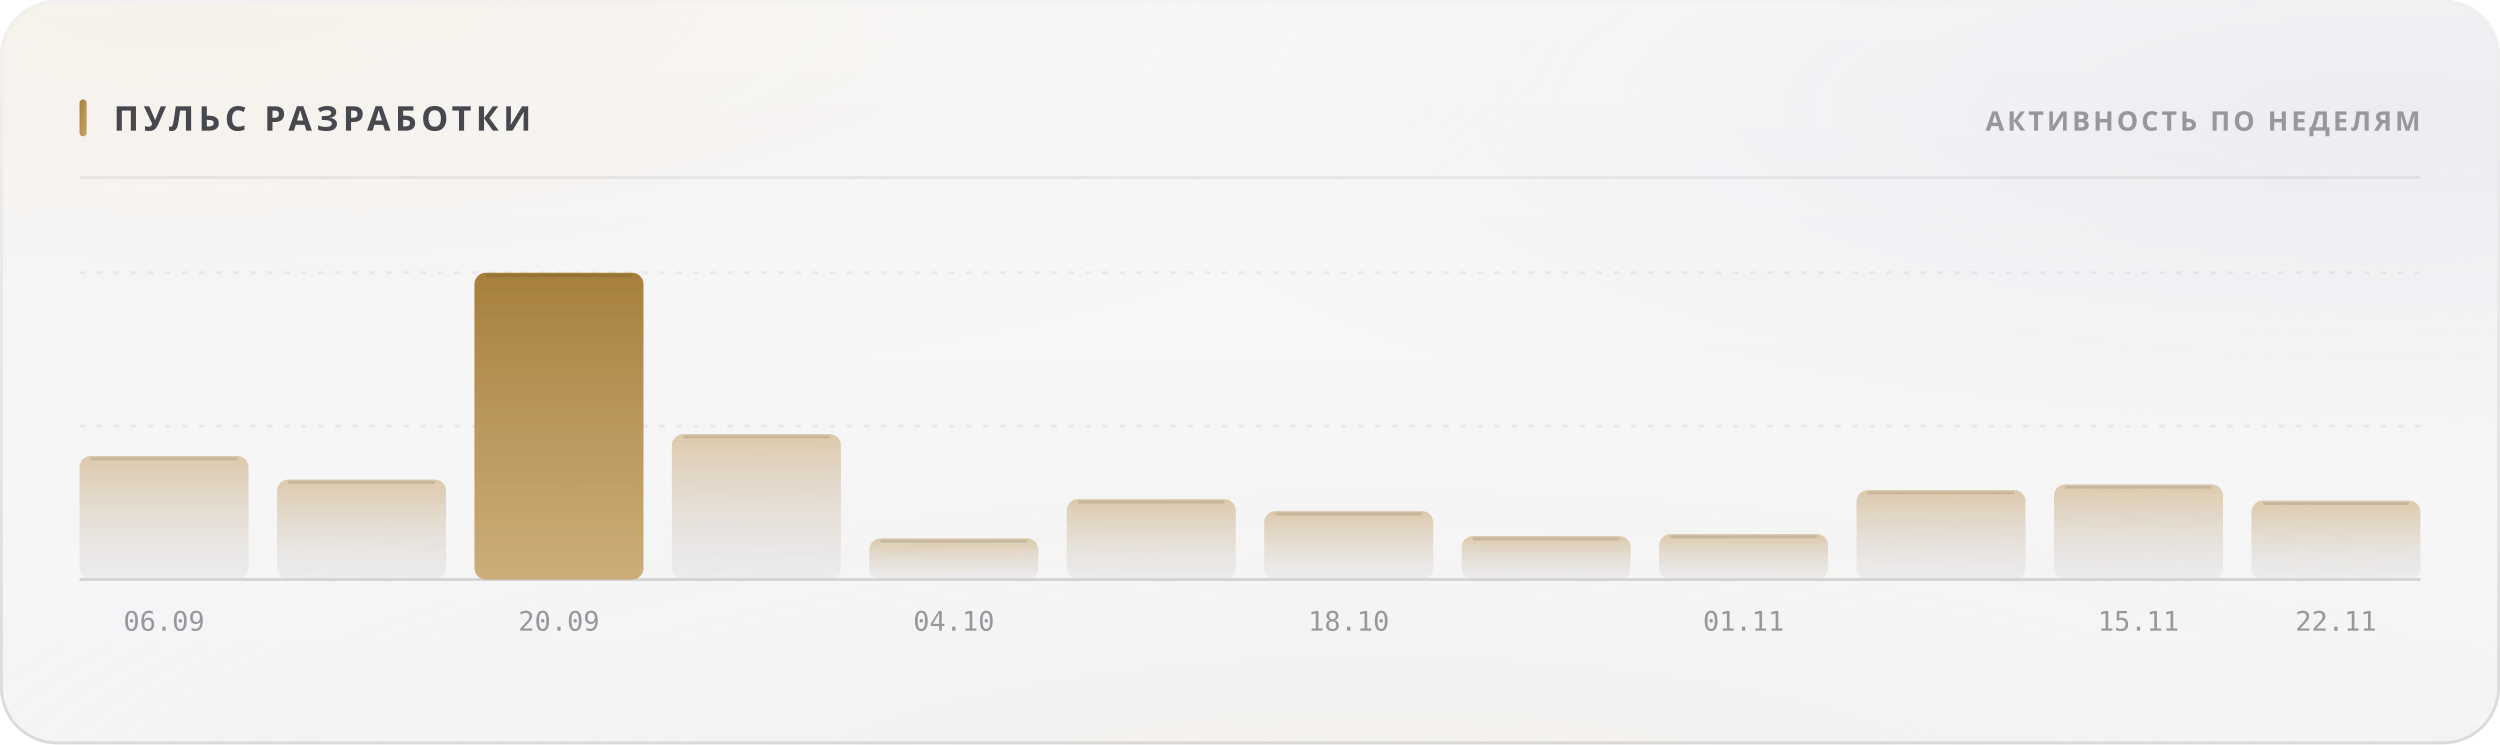
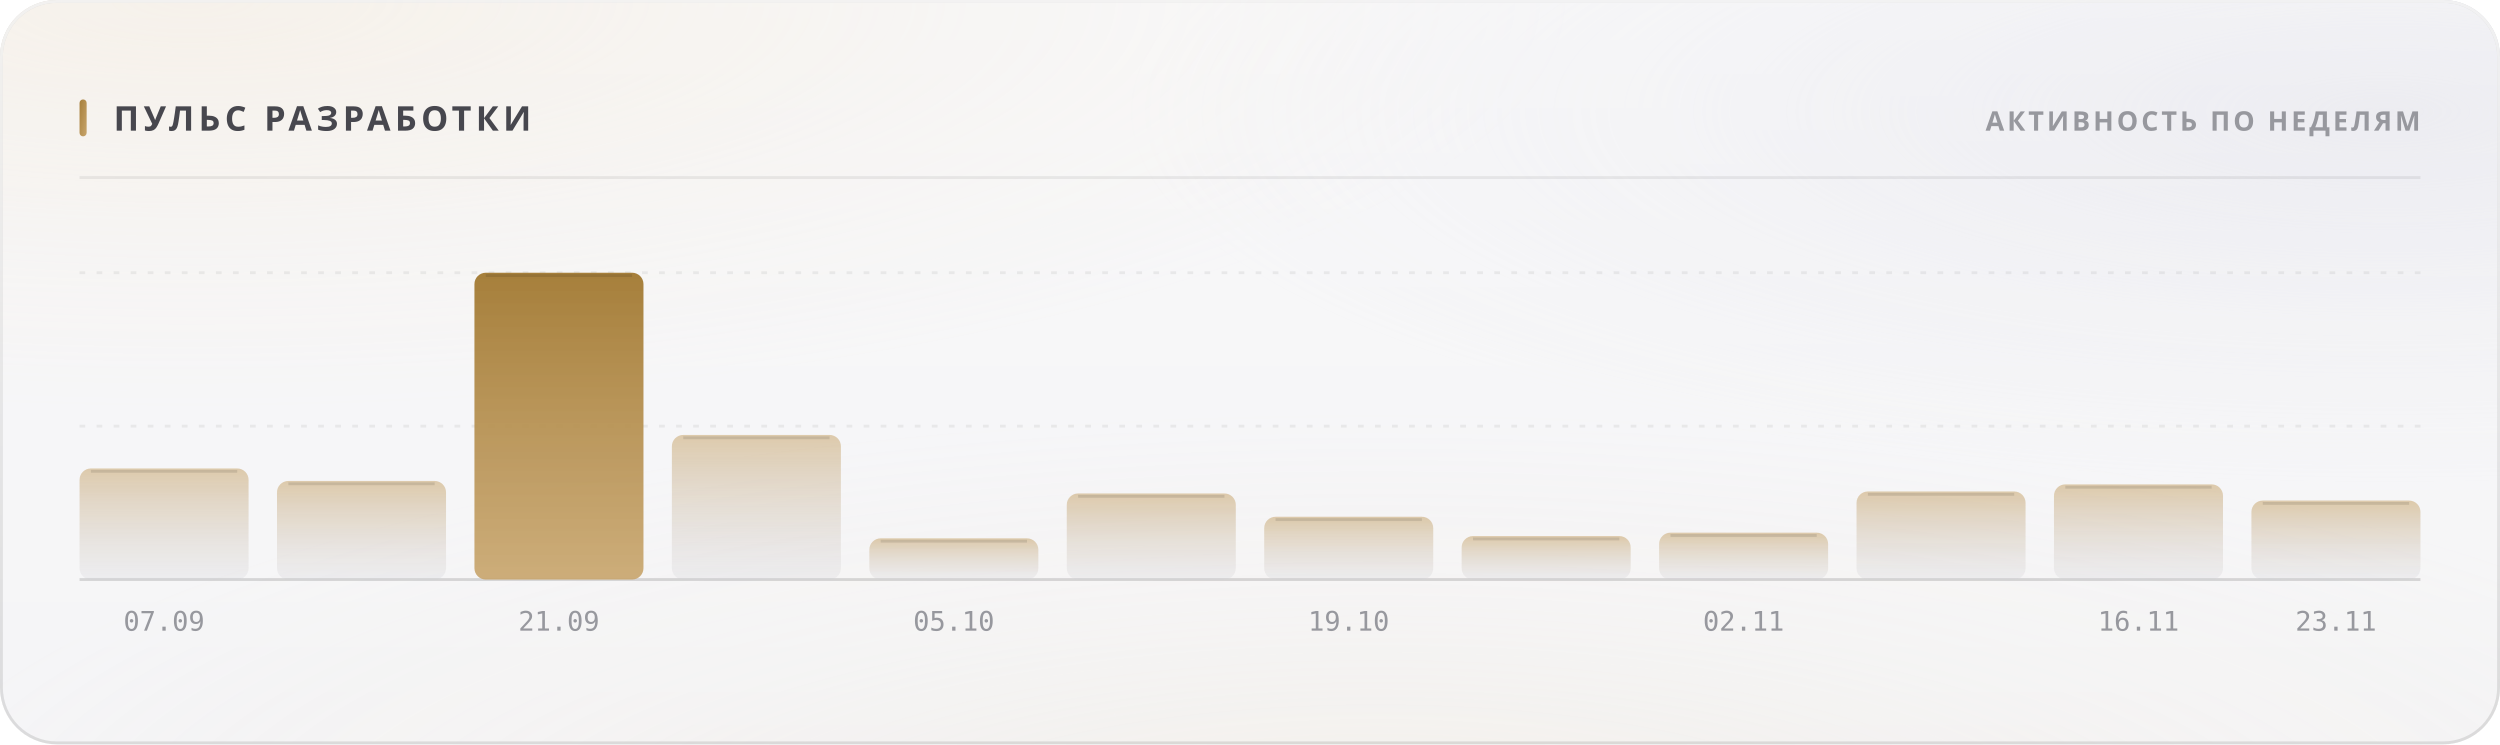
<svg xmlns="http://www.w3.org/2000/svg" width="880" height="262" viewBox="0 0 880 262" role="img">
  <style>
  text { font-family: -apple-system, BlinkMacSystemFont, 'Segoe UI', 'Noto Sans', Helvetica, Arial, sans-serif; }
  .mono { font-family: ui-monospace, 'SF Mono', 'Cascadia Mono', 'DejaVu Sans Mono', Menlo, Consolas, monospace; font-variant-numeric: tabular-nums; }
  .caps { letter-spacing: .1em; text-transform: uppercase; }

  @keyframes sheen  { from { transform: translateX(-120%); } to { transform: translateX(260%); } }
  @keyframes rise   { from { opacity: 0; transform: translateY(6px); } to { opacity: 1; transform: none; } }
  @keyframes slide  { from { opacity: 0; transform: translateX(-8px); } to { opacity: 1; transform: none; } }
  @keyframes grow   { from { transform: scaleY(0); } to { transform: scaleY(1); } }
  @keyframes widen  { from { transform: scaleX(0); } to { transform: scaleX(1); } }
  @keyframes draw   { from { stroke-dashoffset: 200; } to { stroke-dashoffset: 0; } }

  .sheen { animation: sheen 5.5s cubic-bezier(.45,0,.2,1) infinite; }
  .rise  { animation: rise .5s cubic-bezier(.16,1,.3,1) both; }
  .slide { animation: slide .42s cubic-bezier(.16,1,.3,1) both; }
  .bar   { transform-box: fill-box; transform-origin: 50% 100%;
           animation: grow .62s cubic-bezier(.16,1,.3,1) both; }
  .fill  { transform-box: fill-box; transform-origin: 0% 50%;
           animation: widen .8s cubic-bezier(.16,1,.3,1) both; }
  /* The hidden start state lives in the keyframes, never in the static rule.
     A renderer that ignores CSS animations then falls back to the FINISHED
     state — a drawn line, visible text — instead of an empty panel. */
  .spark { stroke-dasharray: 200;
           animation: draw 1.1s cubic-bezier(.16,1,.3,1) both; }

  @media (prefers-reduced-motion: reduce) {
    .sheen { animation: none; opacity: 0; }
    .rise, .slide, .bar, .fill, .spark { animation: none; opacity: 1; transform: none;
                                         stroke-dashoffset: 0; }
  }</style>
  <defs>
    <filter id="grain5" x="0" y="0" width="100%" height="100%">
      <feTurbulence type="fractalNoise" baseFrequency="0.85" numOctaves="3" stitchTiles="stitch" />
      <feColorMatrix type="saturate" values="0" />
    </filter>
    <linearGradient id="accent1" x1="0" y1="0" x2="1" y2="1">
      <stop offset="0%" stop-color="#a67f3b" />
      <stop offset="100%" stop-color="#c8a56c" />
    </linearGradient>
    <radialGradient id="aurora6" cx="0.08" cy="0" r="0.55">
      <stop offset="0%" stop-color="#e7c99a" stop-opacity="0.28" />
      <stop offset="55%" stop-color="#e7c99a" stop-opacity="0.098" />
      <stop offset="100%" stop-color="#e7c99a" stop-opacity="0" />
    </radialGradient>
    <radialGradient id="aurora7" cx="0.95" cy="0.15" r="0.5">
      <stop offset="0%" stop-color="#ccccdb" stop-opacity="0.45" />
      <stop offset="55%" stop-color="#ccccdb" stop-opacity="0.158" />
      <stop offset="100%" stop-color="#ccccdb" stop-opacity="0" />
    </radialGradient>
    <radialGradient id="aurora8" cx="0.55" cy="1.15" r="0.6">
      <stop offset="0%" stop-color="#ead4b3" stop-opacity="0.2" />
      <stop offset="55%" stop-color="#ead4b3" stop-opacity="0.07" />
      <stop offset="100%" stop-color="#ead4b3" stop-opacity="0" />
    </radialGradient>
    <linearGradient id="glass2" x1="0" y1="0" x2="0" y2="1">
      <stop offset="0%" stop-color="#ffffff" stop-opacity="0.42" />
      <stop offset="100%" stop-color="#ffffff" stop-opacity="0.16" />
    </linearGradient>
    <linearGradient id="rim3" x1="0" y1="0" x2="0" y2="1">
      <stop offset="0%" stop-color="#ffffff" stop-opacity="0.7" />
      <stop offset="100%" stop-color="#ffffff" stop-opacity="0.15" />
    </linearGradient>
    <linearGradient id="spec4" x1="0" y1="0" x2="1" y2="0">
      <stop offset="0%" stop-color="#ffffff" stop-opacity="0" />
      <stop offset="35%" stop-color="#ffffff" stop-opacity="0.72" />
      <stop offset="70%" stop-color="#ffffff" stop-opacity="0.252" />
      <stop offset="100%" stop-color="#ffffff" stop-opacity="0" />
    </linearGradient>
    <linearGradient id="barfill9" x1="0" y1="0" x2="0" y2="1">
      <stop offset="0%" stop-color="#c8a56c" stop-opacity="0.55" />
      <stop offset="100%" stop-color="#cdcdd4" stop-opacity="0.22" />
    </linearGradient>
    <linearGradient id="barfill10" x1="0" y1="0" x2="0" y2="1">
      <stop offset="0%" stop-color="#c8a56c" stop-opacity="0.55" />
      <stop offset="100%" stop-color="#cdcdd4" stop-opacity="0.22" />
    </linearGradient>
    <linearGradient id="barfill11" x1="0" y1="0" x2="0" y2="1">
      <stop offset="0%" stop-color="#a67f3b" stop-opacity="1" />
      <stop offset="100%" stop-color="#c8a56c" stop-opacity="0.9" />
    </linearGradient>
    <linearGradient id="barfill12" x1="0" y1="0" x2="0" y2="1">
      <stop offset="0%" stop-color="#c8a56c" stop-opacity="0.55" />
      <stop offset="100%" stop-color="#cdcdd4" stop-opacity="0.22" />
    </linearGradient>
    <linearGradient id="barfill13" x1="0" y1="0" x2="0" y2="1">
      <stop offset="0%" stop-color="#c8a56c" stop-opacity="0.55" />
      <stop offset="100%" stop-color="#cdcdd4" stop-opacity="0.22" />
    </linearGradient>
    <linearGradient id="barfill14" x1="0" y1="0" x2="0" y2="1">
      <stop offset="0%" stop-color="#c8a56c" stop-opacity="0.55" />
      <stop offset="100%" stop-color="#cdcdd4" stop-opacity="0.22" />
    </linearGradient>
    <linearGradient id="barfill15" x1="0" y1="0" x2="0" y2="1">
      <stop offset="0%" stop-color="#c8a56c" stop-opacity="0.55" />
      <stop offset="100%" stop-color="#cdcdd4" stop-opacity="0.22" />
    </linearGradient>
    <linearGradient id="barfill16" x1="0" y1="0" x2="0" y2="1">
      <stop offset="0%" stop-color="#c8a56c" stop-opacity="0.55" />
      <stop offset="100%" stop-color="#cdcdd4" stop-opacity="0.22" />
    </linearGradient>
    <linearGradient id="barfill17" x1="0" y1="0" x2="0" y2="1">
      <stop offset="0%" stop-color="#c8a56c" stop-opacity="0.55" />
      <stop offset="100%" stop-color="#cdcdd4" stop-opacity="0.22" />
    </linearGradient>
    <linearGradient id="barfill18" x1="0" y1="0" x2="0" y2="1">
      <stop offset="0%" stop-color="#c8a56c" stop-opacity="0.55" />
      <stop offset="100%" stop-color="#cdcdd4" stop-opacity="0.22" />
    </linearGradient>
    <linearGradient id="barfill19" x1="0" y1="0" x2="0" y2="1">
      <stop offset="0%" stop-color="#c8a56c" stop-opacity="0.55" />
      <stop offset="100%" stop-color="#cdcdd4" stop-opacity="0.22" />
    </linearGradient>
    <linearGradient id="barfill20" x1="0" y1="0" x2="0" y2="1">
      <stop offset="0%" stop-color="#c8a56c" stop-opacity="0.55" />
      <stop offset="100%" stop-color="#cdcdd4" stop-opacity="0.22" />
    </linearGradient>
  </defs>
  <rect width="880" height="262" rx="20" fill="#f3f3f5" />
  <rect width="880" height="262" rx="20" fill="url(#aurora6)" />
  <rect width="880" height="262" rx="20" fill="url(#aurora7)" />
  <rect width="880" height="262" rx="20" fill="url(#aurora8)" />
  <rect width="880" height="262" rx="20" fill="url(#glass2)" />
  <rect width="880" height="262" rx="20" filter="url(#grain5)" opacity="0.06" style="mix-blend-mode:overlay" />
  <rect x=".5" y=".5" width="879" height="261" rx="19.5" fill="none" stroke="rgba(10,10,12,0.14)" />
  <rect x=".5" y=".5" width="879" height="261" rx="19.5" fill="none" stroke="url(#rim3)" />
  <path d="M20 1 H860" stroke="url(#spec4)" stroke-width="1.2" fill="none" />
  <rect x="28" y="35" width="2.5" height="13" rx="1.25" fill="url(#accent1)" />
  <text x="40" y="46" font-size="12" font-weight="700" fill="#47474e" letter-spacing="0.13em">ПУЛЬС РАЗРАБОТКИ</text>
  <text x="852" y="46" font-size="9.5" font-weight="600" fill="#97989e" text-anchor="end" letter-spacing="0.11em">АКТИВНОСТЬ ПО НЕДЕЛЯМ</text>
  <path d="M28 62.5 H852" stroke="rgba(10,10,12,0.07)" stroke-width="1" />
  <path d="M28 150.0 H852" stroke="rgba(10,10,12,0.06)" stroke-width="1" stroke-dasharray="2 4" />
  <path d="M28 96.0 H852" stroke="rgba(10,10,12,0.06)" stroke-width="1" stroke-dasharray="2 4" />
  <path d="M28 204 H852" stroke="rgba(10,10,12,0.14)" stroke-width="1" />
-   <rect class="bar" x="28.0" y="160.5" width="59.5" height="43.5" rx="4" fill="url(#barfill9)" opacity="1" style="animation-delay:0s" />
-   <path d="M32.0 161.5 H83.5" stroke="rgba(10,10,12,0.11)" stroke-width="1" />
-   <text x="57.75" y="222" font-size="9.5" font-weight="400" fill="#97989e" text-anchor="middle" class="mono">06.09</text>
-   <rect class="bar" x="97.5" y="168.8" width="59.5" height="35.2" rx="4" fill="url(#barfill10)" opacity="1" style="animation-delay:0.038s" />
-   <path d="M101.5 169.8 H153.0" stroke="rgba(10,10,12,0.11)" stroke-width="1" />
+   <rect class="bar" x="28.0" y="164.9" width="59.5" height="39.1" rx="4" fill="url(#barfill9)" opacity="1" style="animation-delay:0s" />
+   <path d="M32.0 165.9 H83.5" stroke="rgba(10,10,12,0.11)" stroke-width="1" />
+   <text x="57.75" y="222" font-size="9.5" font-weight="400" fill="#97989e" text-anchor="middle" class="mono">07.09</text>
+   <rect class="bar" x="97.5" y="169.3" width="59.5" height="34.7" rx="4" fill="url(#barfill10)" opacity="1" style="animation-delay:0.038s" />
+   <path d="M101.5 170.3 H153.0" stroke="rgba(10,10,12,0.11)" stroke-width="1" />
  <rect class="bar" x="167.0" y="96.0" width="59.5" height="108.0" rx="4" fill="url(#barfill11)" opacity="1" style="animation-delay:0.076s" />
  <path d="M171.0 97.0 H222.5" stroke="rgba(10,10,12,0.11)" stroke-width="1" />
-   <text x="196.75" y="222" font-size="9.5" font-weight="400" fill="#97989e" text-anchor="middle" class="mono">20.09</text>
-   <rect class="bar" x="236.5" y="152.8" width="59.5" height="51.2" rx="4" fill="url(#barfill12)" opacity="1" style="animation-delay:0.114s" />
-   <path d="M240.5 153.8 H292.0" stroke="rgba(10,10,12,0.11)" stroke-width="1" />
+   <text x="196.75" y="222" font-size="9.5" font-weight="400" fill="#97989e" text-anchor="middle" class="mono">21.09</text>
+   <rect class="bar" x="236.5" y="153.1" width="59.5" height="50.9" rx="4" fill="url(#barfill12)" opacity="1" style="animation-delay:0.114s" />
+   <path d="M240.5 154.1 H292.0" stroke="rgba(10,10,12,0.11)" stroke-width="1" />
  <rect class="bar" x="306.0" y="189.5" width="59.5" height="14.5" rx="4" fill="url(#barfill13)" opacity="1" style="animation-delay:0.152s" />
  <path d="M310.0 190.5 H361.5" stroke="rgba(10,10,12,0.11)" stroke-width="1" />
-   <text x="335.75" y="222" font-size="9.5" font-weight="400" fill="#97989e" text-anchor="middle" class="mono">04.10</text>
-   <rect class="bar" x="375.5" y="175.7" width="59.5" height="28.3" rx="4" fill="url(#barfill14)" opacity="1" style="animation-delay:0.19s" />
-   <path d="M379.5 176.7 H431.0" stroke="rgba(10,10,12,0.11)" stroke-width="1" />
-   <rect class="bar" x="445.0" y="179.9" width="59.5" height="24.1" rx="4" fill="url(#barfill15)" opacity="1" style="animation-delay:0.228s" />
-   <path d="M449.0 180.9 H500.5" stroke="rgba(10,10,12,0.11)" stroke-width="1" />
-   <text x="474.75" y="222" font-size="9.5" font-weight="400" fill="#97989e" text-anchor="middle" class="mono">18.10</text>
+   <text x="335.75" y="222" font-size="9.5" font-weight="400" fill="#97989e" text-anchor="middle" class="mono">05.10</text>
+   <rect class="bar" x="375.5" y="173.7" width="59.5" height="30.3" rx="4" fill="url(#barfill14)" opacity="1" style="animation-delay:0.19s" />
+   <path d="M379.5 174.7 H431.0" stroke="rgba(10,10,12,0.11)" stroke-width="1" />
+   <rect class="bar" x="445.0" y="181.9" width="59.5" height="22.1" rx="4" fill="url(#barfill15)" opacity="1" style="animation-delay:0.228s" />
+   <path d="M449.0 182.9 H500.5" stroke="rgba(10,10,12,0.11)" stroke-width="1" />
+   <text x="474.75" y="222" font-size="9.5" font-weight="400" fill="#97989e" text-anchor="middle" class="mono">19.10</text>
  <rect class="bar" x="514.5" y="188.7" width="59.5" height="15.3" rx="4" fill="url(#barfill16)" opacity="1" style="animation-delay:0.266s" />
  <path d="M518.5 189.7 H570.0" stroke="rgba(10,10,12,0.11)" stroke-width="1" />
-   <rect class="bar" x="584.0" y="188.0" width="59.5" height="16.0" rx="4" fill="url(#barfill17)" opacity="1" style="animation-delay:0.304s" />
-   <path d="M588.0 189.0 H639.5" stroke="rgba(10,10,12,0.11)" stroke-width="1" />
-   <text x="613.75" y="222" font-size="9.5" font-weight="400" fill="#97989e" text-anchor="middle" class="mono">01.11</text>
-   <rect class="bar" x="653.5" y="172.5" width="59.5" height="31.5" rx="4" fill="url(#barfill18)" opacity="1" style="animation-delay:0.342s" />
-   <path d="M657.5 173.5 H709.0" stroke="rgba(10,10,12,0.11)" stroke-width="1" />
+   <rect class="bar" x="584.0" y="187.5" width="59.5" height="16.5" rx="4" fill="url(#barfill17)" opacity="1" style="animation-delay:0.304s" />
+   <path d="M588.0 188.5 H639.5" stroke="rgba(10,10,12,0.11)" stroke-width="1" />
+   <text x="613.75" y="222" font-size="9.5" font-weight="400" fill="#97989e" text-anchor="middle" class="mono">02.11</text>
+   <rect class="bar" x="653.5" y="173.0" width="59.5" height="31.0" rx="4" fill="url(#barfill18)" opacity="1" style="animation-delay:0.342s" />
+   <path d="M657.5 174.0 H709.0" stroke="rgba(10,10,12,0.11)" stroke-width="1" />
  <rect class="bar" x="723.0" y="170.5" width="59.5" height="33.5" rx="4" fill="url(#barfill19)" opacity="1" style="animation-delay:0.38s" />
  <path d="M727.0 171.5 H778.5" stroke="rgba(10,10,12,0.11)" stroke-width="1" />
-   <text x="752.75" y="222" font-size="9.5" font-weight="400" fill="#97989e" text-anchor="middle" class="mono">15.11</text>
+   <text x="752.75" y="222" font-size="9.5" font-weight="400" fill="#97989e" text-anchor="middle" class="mono">16.11</text>
  <rect class="bar" x="792.5" y="176.2" width="59.5" height="27.8" rx="4" fill="url(#barfill20)" opacity="1" style="animation-delay:0.418s" />
  <path d="M796.5 177.2 H848.0" stroke="rgba(10,10,12,0.11)" stroke-width="1" />
-   <text x="822.25" y="222" font-size="9.5" font-weight="400" fill="#97989e" text-anchor="middle" class="mono">22.11</text>
+   <text x="822.25" y="222" font-size="9.5" font-weight="400" fill="#97989e" text-anchor="middle" class="mono">23.11</text>
</svg>
